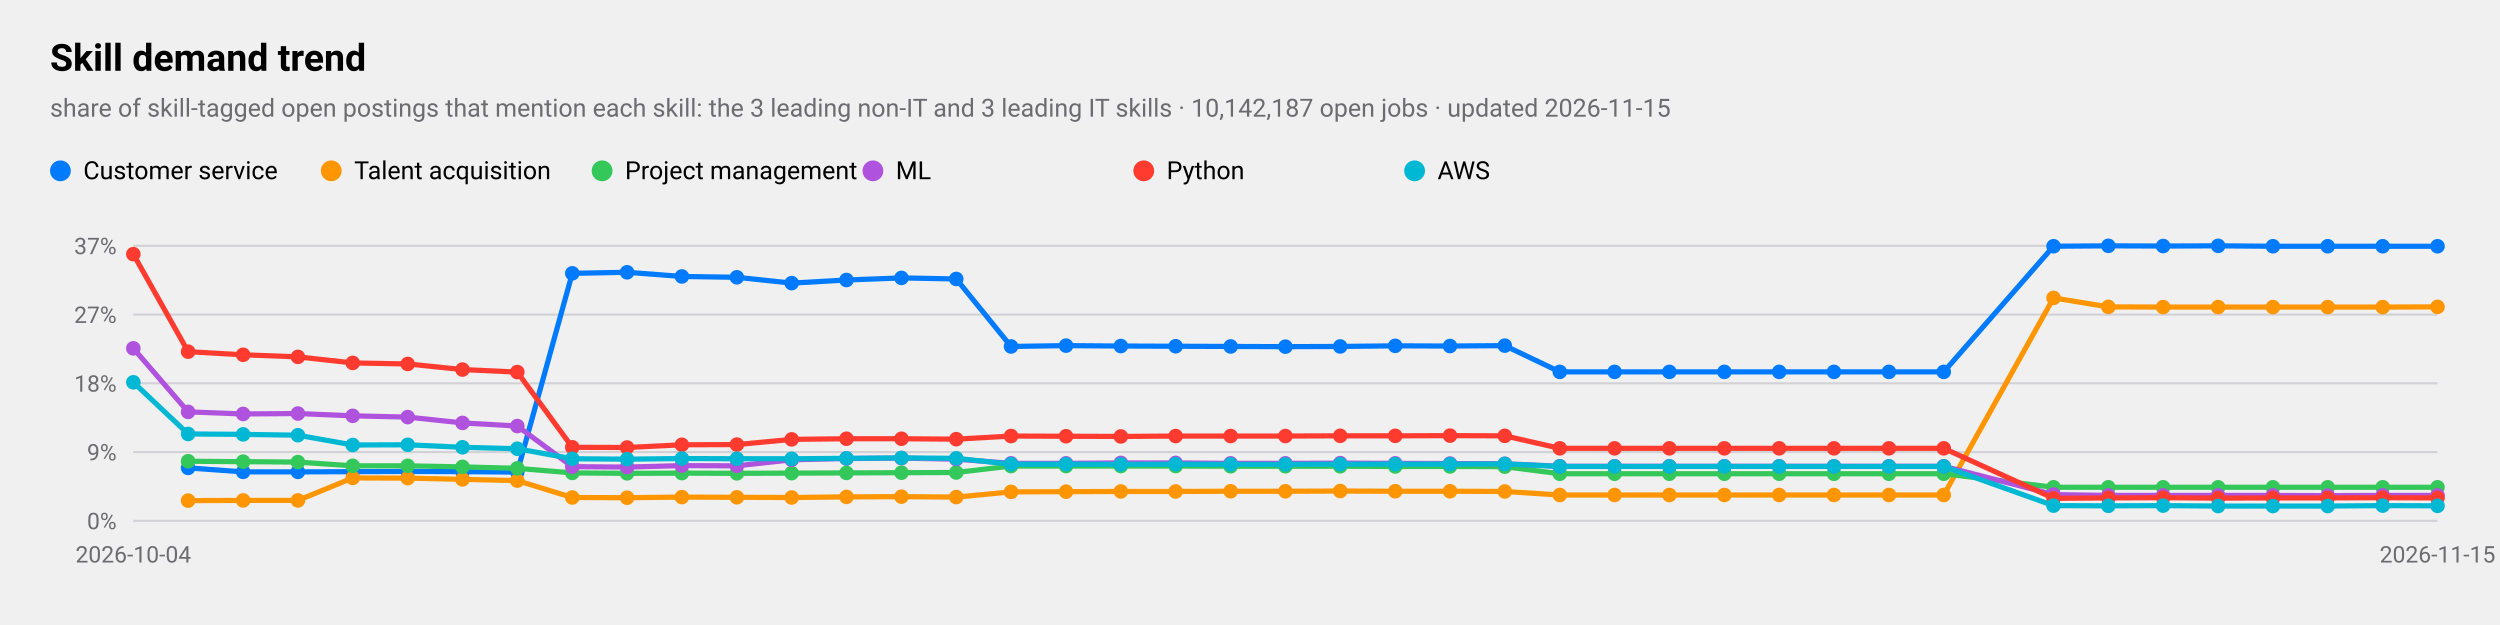
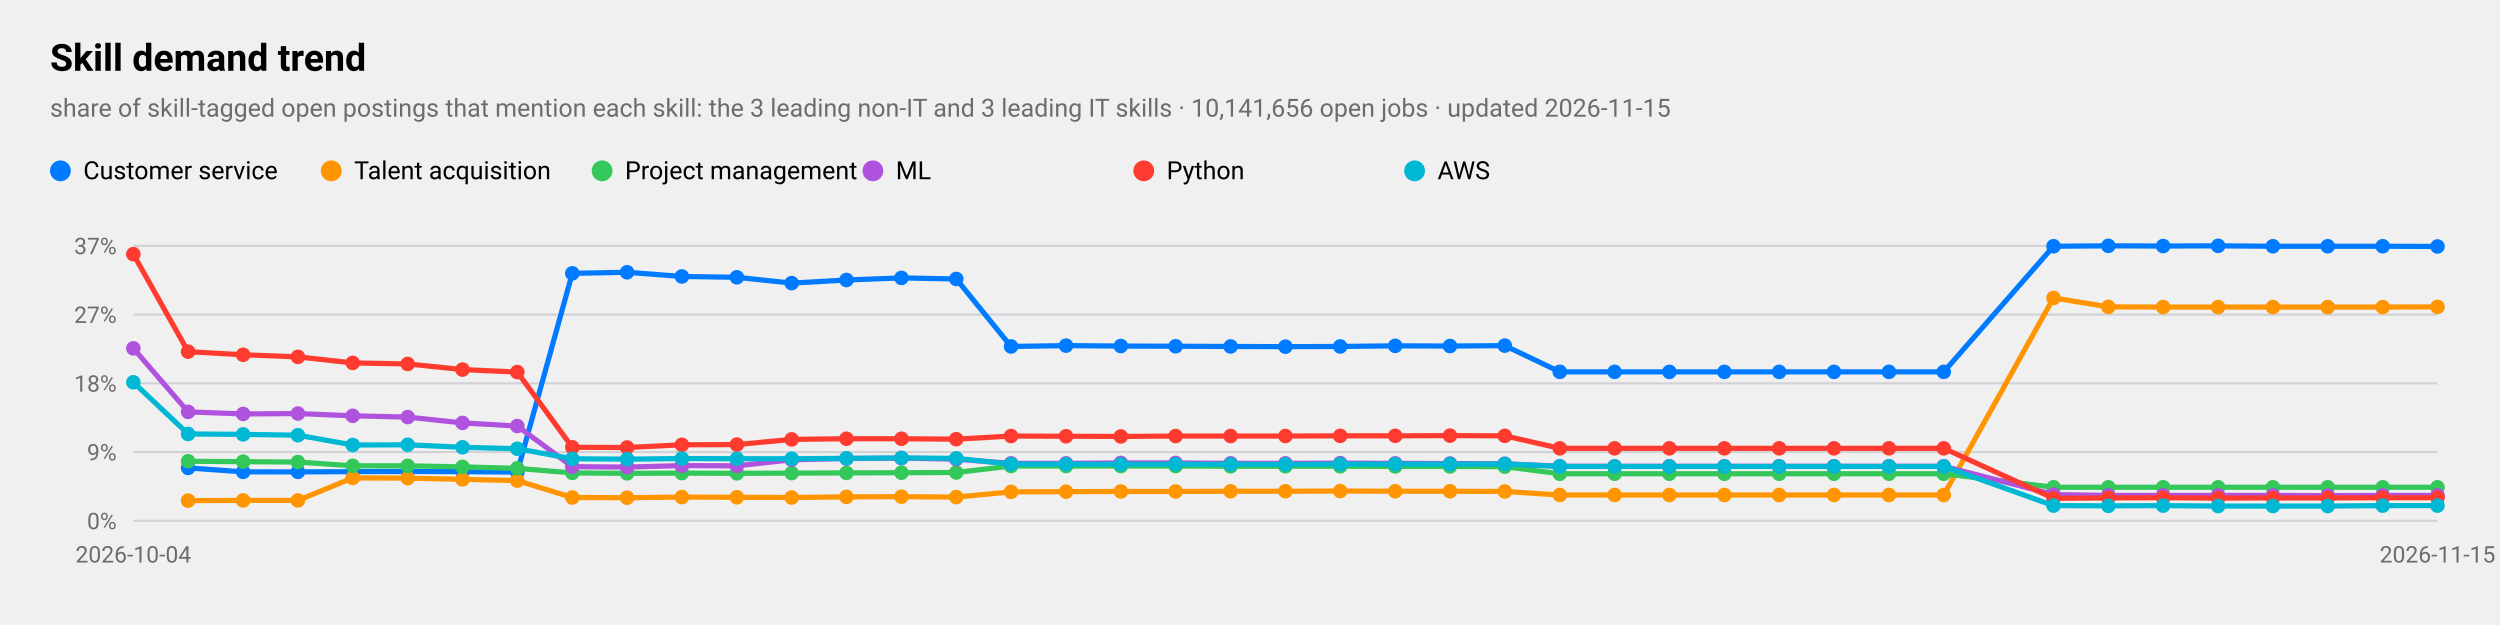
<svg xmlns="http://www.w3.org/2000/svg" viewBox="0 0 1200 300" width="1200" height="300" role="img" aria-label="Skill demand trend">
  <style>
text{font-family:-apple-system,BlinkMacSystemFont,"SF Pro Text","Helvetica Neue","Segoe UI",Roboto,sans-serif;fill:#000}
.sub,.val,.axis{fill:#6c6c70}.bar{fill:#007aff}.track{fill:#e5e5ea}.grid{stroke:#d1d1d6}
.l1{fill:none;stroke:#007aff;stroke-width:2.5}.d1{fill:#007aff}.l2{fill:none;stroke:#ff9500;stroke-width:2.5}.d2{fill:#ff9500}
.l3{fill:none;stroke:#34c759;stroke-width:2.5}.d3{fill:#34c759}.l4{fill:none;stroke:#af52de;stroke-width:2.5}.d4{fill:#af52de}
.l5{fill:none;stroke:#ff3b30;stroke-width:2.5}.d5{fill:#ff3b30}.l6{fill:none;stroke:#00b8d4;stroke-width:2.5}.d6{fill:#00b8d4}
@media(prefers-color-scheme:dark){text{fill:#fff}.sub,.val,.axis{fill:#98989d}.bar{fill:#0a84ff}.track{fill:#2c2c2e}.grid{stroke:#38383a}
.l1{stroke:#0a84ff}.d1{fill:#0a84ff}.l2{stroke:#ff9f0a}.d2{fill:#ff9f0a}
.l3{stroke:#30d158}.d3{fill:#30d158}.l4{stroke:#bf5af2}.d4{fill:#bf5af2}.l5{stroke:#ff453a}.d5{fill:#ff453a}.l6{stroke:#40cbe0}.d6{fill:#40cbe0}}
</style>
  <text x="24" y="34" font-size="18" font-weight="600">Skill demand trend</text>
-   <text class="sub" x="24" y="56" font-size="12">share of skill-tagged open postings that mention each skill: the 3 leading non-IT and 3 leading IT skills · 10,142,187 open jobs · updated 2026-11-15</text>
+   <text class="sub" x="24" y="56" font-size="12">share of skill-tagged open postings that mention each skill: the 3 leading non-IT and 3 leading IT skills · 10,141,656 open jobs · updated 2026-11-15</text>
  <line class="grid" x1="64" x2="1170" y1="250.0" y2="250.0" />
  <text class="axis" x="56" y="254.0" font-size="11" text-anchor="end">0%</text>
  <line class="grid" x1="64" x2="1170" y1="217.0" y2="217.0" />
  <text class="axis" x="56" y="221.0" font-size="11" text-anchor="end">9%</text>
  <line class="grid" x1="64" x2="1170" y1="184.0" y2="184.0" />
  <text class="axis" x="56" y="188.0" font-size="11" text-anchor="end">18%</text>
  <line class="grid" x1="64" x2="1170" y1="151.0" y2="151.0" />
  <text class="axis" x="56" y="155.0" font-size="11" text-anchor="end">27%</text>
  <line class="grid" x1="64" x2="1170" y1="118.0" y2="118.0" />
  <text class="axis" x="56" y="122.0" font-size="11" text-anchor="end">37%</text>
  <text class="axis" x="64.0" y="270" font-size="11" text-anchor="middle">2026-10-04</text>
  <text class="axis" x="1170.0" y="270" font-size="11" text-anchor="middle">2026-11-15</text>
-   <polyline class="l1" points="90.3,224.6 116.7,226.5 143.0,226.5 169.3,226.4 195.7,226.3 222.0,226.4 248.3,226.6 274.7,131.2 301.0,130.7 327.3,132.7 353.7,133.1 380.0,135.9 406.3,134.4 432.7,133.4 459.0,133.9 485.3,166.3 511.7,165.9 538.0,166.1 564.3,166.2 590.7,166.3 617.0,166.4 643.3,166.3 669.7,166.0 696.0,166.1 722.3,165.9 748.7,178.5 775.0,178.5 801.3,178.5 827.7,178.5 854.0,178.5 880.3,178.5 906.7,178.5 933.0,178.5 985.7,118.2 1012.0,118.0 1038.3,118.1 1064.7,118.0 1091.0,118.2 1117.3,118.2 1143.7,118.2 1170.0,118.2" />
+   <polyline class="l1" points="90.3,224.6 116.7,226.5 143.0,226.5 169.3,226.4 195.7,226.3 222.0,226.4 248.3,226.6 274.7,131.2 301.0,130.7 327.3,132.7 353.7,133.1 380.0,135.9 406.3,134.4 432.7,133.4 459.0,133.9 485.3,166.3 511.7,165.9 538.0,166.1 564.3,166.2 590.7,166.3 617.0,166.4 643.3,166.3 669.7,166.0 696.0,166.1 722.3,165.9 748.7,178.5 775.0,178.5 801.3,178.5 827.7,178.5 854.0,178.5 880.3,178.5 906.7,178.5 933.0,178.5 985.7,118.2 1012.0,118.0 1038.3,118.1 1064.7,118.0 1091.0,118.2 1117.3,118.2 1143.7,118.2 1170.0,118.3" />
  <circle class="d1" cx="90.3" cy="224.6" r="3.5" />
  <circle class="d1" cx="116.7" cy="226.5" r="3.5" />
  <circle class="d1" cx="143.0" cy="226.5" r="3.5" />
  <circle class="d1" cx="169.3" cy="226.4" r="3.5" />
  <circle class="d1" cx="195.7" cy="226.3" r="3.5" />
  <circle class="d1" cx="222.0" cy="226.4" r="3.5" />
  <circle class="d1" cx="248.3" cy="226.6" r="3.5" />
  <circle class="d1" cx="274.7" cy="131.2" r="3.5" />
  <circle class="d1" cx="301.0" cy="130.7" r="3.5" />
  <circle class="d1" cx="327.3" cy="132.7" r="3.5" />
  <circle class="d1" cx="353.7" cy="133.1" r="3.5" />
  <circle class="d1" cx="380.0" cy="135.9" r="3.5" />
  <circle class="d1" cx="406.3" cy="134.4" r="3.5" />
  <circle class="d1" cx="432.7" cy="133.4" r="3.5" />
  <circle class="d1" cx="459.0" cy="133.9" r="3.5" />
  <circle class="d1" cx="485.3" cy="166.3" r="3.5" />
  <circle class="d1" cx="511.7" cy="165.9" r="3.5" />
  <circle class="d1" cx="538.0" cy="166.1" r="3.5" />
  <circle class="d1" cx="564.3" cy="166.2" r="3.5" />
  <circle class="d1" cx="590.7" cy="166.3" r="3.5" />
  <circle class="d1" cx="617.0" cy="166.4" r="3.5" />
  <circle class="d1" cx="643.3" cy="166.3" r="3.5" />
  <circle class="d1" cx="669.7" cy="166.0" r="3.5" />
  <circle class="d1" cx="696.0" cy="166.1" r="3.5" />
  <circle class="d1" cx="722.3" cy="165.9" r="3.5" />
  <circle class="d1" cx="748.7" cy="178.5" r="3.5" />
  <circle class="d1" cx="775.0" cy="178.5" r="3.5" />
  <circle class="d1" cx="801.3" cy="178.5" r="3.5" />
  <circle class="d1" cx="827.7" cy="178.5" r="3.5" />
  <circle class="d1" cx="854.0" cy="178.5" r="3.5" />
  <circle class="d1" cx="880.3" cy="178.5" r="3.5" />
  <circle class="d1" cx="906.7" cy="178.5" r="3.5" />
  <circle class="d1" cx="933.0" cy="178.5" r="3.5" />
  <circle class="d1" cx="985.7" cy="118.2" r="3.5" />
  <circle class="d1" cx="1012.0" cy="118.0" r="3.5" />
  <circle class="d1" cx="1038.3" cy="118.1" r="3.5" />
  <circle class="d1" cx="1064.7" cy="118.0" r="3.5" />
  <circle class="d1" cx="1091.0" cy="118.2" r="3.5" />
  <circle class="d1" cx="1117.3" cy="118.2" r="3.5" />
  <circle class="d1" cx="1143.7" cy="118.2" r="3.5" />
-   <circle class="d1" cx="1170.0" cy="118.2" r="3.5" />
+   <circle class="d1" cx="1170.0" cy="118.3" r="3.5" />
  <circle class="d1" cx="29" cy="82" r="5" />
  <text x="40" y="86" font-size="12">Customer service</text>
  <polyline class="l2" points="90.3,240.3 116.7,240.2 143.0,240.2 169.3,229.4 195.7,229.5 222.0,230.1 248.3,230.7 274.7,238.8 301.0,238.9 327.3,238.6 353.7,238.7 380.0,238.8 406.3,238.5 432.7,238.4 459.0,238.6 485.3,236.1 511.7,236.0 538.0,235.9 564.3,235.9 590.7,235.8 617.0,235.8 643.3,235.7 669.7,235.8 696.0,235.8 722.3,235.9 748.7,237.6 775.0,237.6 801.3,237.6 827.7,237.6 854.0,237.6 880.3,237.6 906.7,237.6 933.0,237.6 985.7,143.0 1012.0,147.3 1038.3,147.4 1064.7,147.4 1091.0,147.4 1117.3,147.4 1143.7,147.4 1170.0,147.3" />
  <circle class="d2" cx="90.3" cy="240.3" r="3.5" />
  <circle class="d2" cx="116.7" cy="240.2" r="3.5" />
  <circle class="d2" cx="143.0" cy="240.2" r="3.5" />
  <circle class="d2" cx="169.3" cy="229.4" r="3.5" />
  <circle class="d2" cx="195.7" cy="229.5" r="3.5" />
  <circle class="d2" cx="222.0" cy="230.1" r="3.5" />
  <circle class="d2" cx="248.3" cy="230.7" r="3.5" />
  <circle class="d2" cx="274.7" cy="238.8" r="3.5" />
  <circle class="d2" cx="301.0" cy="238.9" r="3.5" />
  <circle class="d2" cx="327.3" cy="238.6" r="3.5" />
  <circle class="d2" cx="353.7" cy="238.7" r="3.5" />
  <circle class="d2" cx="380.0" cy="238.8" r="3.5" />
  <circle class="d2" cx="406.3" cy="238.5" r="3.5" />
  <circle class="d2" cx="432.7" cy="238.4" r="3.5" />
  <circle class="d2" cx="459.0" cy="238.6" r="3.5" />
  <circle class="d2" cx="485.3" cy="236.1" r="3.5" />
  <circle class="d2" cx="511.7" cy="236.0" r="3.5" />
  <circle class="d2" cx="538.0" cy="235.9" r="3.5" />
  <circle class="d2" cx="564.3" cy="235.9" r="3.5" />
  <circle class="d2" cx="590.7" cy="235.8" r="3.5" />
  <circle class="d2" cx="617.0" cy="235.8" r="3.5" />
  <circle class="d2" cx="643.3" cy="235.7" r="3.5" />
  <circle class="d2" cx="669.7" cy="235.8" r="3.5" />
  <circle class="d2" cx="696.0" cy="235.8" r="3.5" />
  <circle class="d2" cx="722.3" cy="235.9" r="3.5" />
  <circle class="d2" cx="748.7" cy="237.6" r="3.5" />
  <circle class="d2" cx="775.0" cy="237.6" r="3.5" />
  <circle class="d2" cx="801.3" cy="237.6" r="3.5" />
  <circle class="d2" cx="827.7" cy="237.6" r="3.5" />
  <circle class="d2" cx="854.0" cy="237.6" r="3.5" />
  <circle class="d2" cx="880.3" cy="237.6" r="3.5" />
  <circle class="d2" cx="906.7" cy="237.6" r="3.5" />
  <circle class="d2" cx="933.0" cy="237.6" r="3.5" />
  <circle class="d2" cx="985.7" cy="143.0" r="3.5" />
  <circle class="d2" cx="1012.0" cy="147.3" r="3.5" />
  <circle class="d2" cx="1038.3" cy="147.4" r="3.5" />
  <circle class="d2" cx="1064.7" cy="147.4" r="3.5" />
  <circle class="d2" cx="1091.0" cy="147.4" r="3.5" />
  <circle class="d2" cx="1117.3" cy="147.4" r="3.5" />
  <circle class="d2" cx="1143.7" cy="147.4" r="3.5" />
  <circle class="d2" cx="1170.0" cy="147.3" r="3.5" />
  <circle class="d2" cx="159" cy="82" r="5" />
  <text x="170" y="86" font-size="12">Talent acquisition</text>
  <polyline class="l3" points="90.3,221.4 116.7,221.6 143.0,221.8 169.3,223.6 195.7,223.6 222.0,224.1 248.3,224.8 274.7,227.0 301.0,227.2 327.3,227.1 353.7,227.2 380.0,227.1 406.3,227.0 432.7,226.9 459.0,226.8 485.3,223.7 511.7,223.7 538.0,223.7 564.3,223.7 590.7,223.8 617.0,223.8 643.3,223.8 669.7,223.9 696.0,223.9 722.3,224.0 748.7,227.4 775.0,227.4 801.3,227.4 827.7,227.4 854.0,227.4 880.3,227.4 906.7,227.4 933.0,227.4 985.7,233.9 1012.0,233.9 1038.3,233.9 1064.7,233.9 1091.0,233.9 1117.3,233.9 1143.7,233.9 1170.0,233.9" />
  <circle class="d3" cx="90.3" cy="221.4" r="3.5" />
  <circle class="d3" cx="116.7" cy="221.6" r="3.5" />
  <circle class="d3" cx="143.0" cy="221.8" r="3.5" />
  <circle class="d3" cx="169.3" cy="223.6" r="3.5" />
  <circle class="d3" cx="195.7" cy="223.6" r="3.5" />
  <circle class="d3" cx="222.0" cy="224.1" r="3.5" />
  <circle class="d3" cx="248.3" cy="224.8" r="3.5" />
  <circle class="d3" cx="274.7" cy="227.0" r="3.5" />
  <circle class="d3" cx="301.0" cy="227.2" r="3.5" />
  <circle class="d3" cx="327.3" cy="227.1" r="3.5" />
  <circle class="d3" cx="353.7" cy="227.2" r="3.5" />
  <circle class="d3" cx="380.0" cy="227.1" r="3.5" />
  <circle class="d3" cx="406.3" cy="227.0" r="3.5" />
  <circle class="d3" cx="432.7" cy="226.9" r="3.5" />
  <circle class="d3" cx="459.0" cy="226.8" r="3.5" />
  <circle class="d3" cx="485.3" cy="223.7" r="3.5" />
  <circle class="d3" cx="511.7" cy="223.7" r="3.5" />
  <circle class="d3" cx="538.0" cy="223.7" r="3.5" />
  <circle class="d3" cx="564.3" cy="223.7" r="3.5" />
  <circle class="d3" cx="590.7" cy="223.8" r="3.5" />
  <circle class="d3" cx="617.0" cy="223.8" r="3.5" />
  <circle class="d3" cx="643.3" cy="223.8" r="3.5" />
  <circle class="d3" cx="669.7" cy="223.9" r="3.5" />
  <circle class="d3" cx="696.0" cy="223.9" r="3.5" />
  <circle class="d3" cx="722.3" cy="224.0" r="3.5" />
  <circle class="d3" cx="748.7" cy="227.4" r="3.5" />
  <circle class="d3" cx="775.0" cy="227.4" r="3.5" />
  <circle class="d3" cx="801.3" cy="227.4" r="3.5" />
  <circle class="d3" cx="827.7" cy="227.4" r="3.5" />
  <circle class="d3" cx="854.0" cy="227.4" r="3.5" />
  <circle class="d3" cx="880.3" cy="227.4" r="3.5" />
  <circle class="d3" cx="906.7" cy="227.4" r="3.5" />
  <circle class="d3" cx="933.0" cy="227.4" r="3.5" />
  <circle class="d3" cx="985.7" cy="233.9" r="3.5" />
  <circle class="d3" cx="1012.0" cy="233.9" r="3.5" />
  <circle class="d3" cx="1038.3" cy="233.9" r="3.5" />
  <circle class="d3" cx="1064.7" cy="233.9" r="3.5" />
  <circle class="d3" cx="1091.0" cy="233.9" r="3.5" />
  <circle class="d3" cx="1117.3" cy="233.9" r="3.5" />
  <circle class="d3" cx="1143.7" cy="233.9" r="3.5" />
  <circle class="d3" cx="1170.0" cy="233.9" r="3.5" />
  <circle class="d3" cx="289" cy="82" r="5" />
  <text x="300" y="86" font-size="12">Project management</text>
  <polyline class="l4" points="64.0,167.2 90.3,197.7 116.7,198.7 143.0,198.5 169.3,199.6 195.7,200.2 222.0,203.0 248.3,204.5 274.7,224.0 301.0,224.2 327.3,223.5 353.7,223.6 380.0,220.7 406.3,220.1 432.7,219.9 459.0,220.4 485.3,222.4 511.7,222.4 538.0,222.2 564.3,222.2 590.7,222.4 617.0,222.4 643.3,222.3 669.7,222.4 696.0,222.5 722.3,222.6 748.7,223.8 775.0,223.8 801.3,223.8 827.7,223.8 854.0,223.8 880.3,223.8 906.7,223.8 933.0,223.8 985.7,237.4 1012.0,237.8 1038.3,237.8 1064.7,237.8 1091.0,237.8 1117.3,237.9 1143.7,237.8 1170.0,237.8" />
  <circle class="d4" cx="64.0" cy="167.2" r="3.5" />
  <circle class="d4" cx="90.3" cy="197.7" r="3.5" />
  <circle class="d4" cx="116.7" cy="198.7" r="3.5" />
  <circle class="d4" cx="143.0" cy="198.5" r="3.5" />
  <circle class="d4" cx="169.3" cy="199.6" r="3.5" />
  <circle class="d4" cx="195.7" cy="200.2" r="3.5" />
  <circle class="d4" cx="222.0" cy="203.0" r="3.5" />
  <circle class="d4" cx="248.3" cy="204.5" r="3.5" />
  <circle class="d4" cx="274.7" cy="224.0" r="3.5" />
  <circle class="d4" cx="301.0" cy="224.2" r="3.5" />
  <circle class="d4" cx="327.3" cy="223.5" r="3.5" />
  <circle class="d4" cx="353.7" cy="223.6" r="3.5" />
  <circle class="d4" cx="380.0" cy="220.7" r="3.5" />
  <circle class="d4" cx="406.3" cy="220.1" r="3.5" />
  <circle class="d4" cx="432.7" cy="219.9" r="3.5" />
  <circle class="d4" cx="459.0" cy="220.4" r="3.5" />
  <circle class="d4" cx="485.3" cy="222.4" r="3.5" />
  <circle class="d4" cx="511.7" cy="222.4" r="3.5" />
  <circle class="d4" cx="538.0" cy="222.2" r="3.5" />
  <circle class="d4" cx="564.3" cy="222.2" r="3.5" />
  <circle class="d4" cx="590.7" cy="222.4" r="3.5" />
  <circle class="d4" cx="617.0" cy="222.4" r="3.5" />
  <circle class="d4" cx="643.3" cy="222.3" r="3.5" />
  <circle class="d4" cx="669.7" cy="222.4" r="3.5" />
  <circle class="d4" cx="696.0" cy="222.5" r="3.5" />
  <circle class="d4" cx="722.3" cy="222.6" r="3.5" />
  <circle class="d4" cx="748.7" cy="223.8" r="3.5" />
  <circle class="d4" cx="775.0" cy="223.8" r="3.5" />
  <circle class="d4" cx="801.3" cy="223.8" r="3.5" />
  <circle class="d4" cx="827.7" cy="223.8" r="3.5" />
  <circle class="d4" cx="854.0" cy="223.8" r="3.5" />
  <circle class="d4" cx="880.3" cy="223.8" r="3.5" />
  <circle class="d4" cx="906.7" cy="223.8" r="3.5" />
  <circle class="d4" cx="933.0" cy="223.8" r="3.5" />
  <circle class="d4" cx="985.7" cy="237.4" r="3.5" />
  <circle class="d4" cx="1012.0" cy="237.8" r="3.5" />
  <circle class="d4" cx="1038.3" cy="237.8" r="3.5" />
  <circle class="d4" cx="1064.7" cy="237.8" r="3.5" />
  <circle class="d4" cx="1091.0" cy="237.8" r="3.5" />
  <circle class="d4" cx="1117.3" cy="237.9" r="3.5" />
  <circle class="d4" cx="1143.7" cy="237.8" r="3.5" />
  <circle class="d4" cx="1170.0" cy="237.8" r="3.5" />
  <circle class="d4" cx="419" cy="82" r="5" />
  <text x="430" y="86" font-size="12">ML</text>
-   <polyline class="l5" points="64.0,122.0 90.3,168.8 116.7,170.3 143.0,171.3 169.3,174.2 195.7,174.7 222.0,177.4 248.3,178.6 274.7,214.7 301.0,214.8 327.3,213.5 353.7,213.4 380.0,210.9 406.3,210.6 432.7,210.6 459.0,210.8 485.3,209.3 511.7,209.4 538.0,209.5 564.3,209.3 590.7,209.3 617.0,209.3 643.3,209.2 669.7,209.2 696.0,209.1 722.3,209.2 748.7,215.2 775.0,215.2 801.3,215.2 827.7,215.2 854.0,215.2 880.3,215.2 906.7,215.2 933.0,215.2 985.7,239.2 1012.0,239.0 1038.3,238.9 1064.7,239.1 1091.0,239.0 1117.3,239.0 1143.7,238.9 1170.0,239.0" />
+   <polyline class="l5" points="64.0,122.0 90.3,168.8 116.7,170.3 143.0,171.3 169.3,174.2 195.7,174.7 222.0,177.4 248.3,178.6 274.7,214.7 301.0,214.8 327.3,213.5 353.7,213.4 380.0,210.9 406.3,210.6 432.7,210.6 459.0,210.8 485.3,209.3 511.7,209.4 538.0,209.5 564.3,209.3 590.7,209.3 617.0,209.3 643.3,209.2 669.7,209.2 696.0,209.1 722.3,209.2 748.7,215.2 775.0,215.2 801.3,215.2 827.7,215.2 854.0,215.2 880.3,215.2 906.7,215.2 933.0,215.2 985.7,239.2 1012.0,239.0 1038.3,238.9 1064.7,239.1 1091.0,239.0 1117.3,239.0 1143.7,238.9 1170.0,238.9" />
  <circle class="d5" cx="64.0" cy="122.0" r="3.5" />
  <circle class="d5" cx="90.3" cy="168.8" r="3.5" />
  <circle class="d5" cx="116.7" cy="170.3" r="3.5" />
  <circle class="d5" cx="143.0" cy="171.3" r="3.5" />
  <circle class="d5" cx="169.3" cy="174.2" r="3.5" />
  <circle class="d5" cx="195.7" cy="174.7" r="3.5" />
  <circle class="d5" cx="222.0" cy="177.4" r="3.5" />
  <circle class="d5" cx="248.3" cy="178.6" r="3.5" />
  <circle class="d5" cx="274.7" cy="214.7" r="3.5" />
  <circle class="d5" cx="301.0" cy="214.8" r="3.5" />
  <circle class="d5" cx="327.3" cy="213.5" r="3.5" />
  <circle class="d5" cx="353.7" cy="213.4" r="3.5" />
  <circle class="d5" cx="380.0" cy="210.9" r="3.5" />
  <circle class="d5" cx="406.3" cy="210.6" r="3.5" />
  <circle class="d5" cx="432.7" cy="210.6" r="3.5" />
  <circle class="d5" cx="459.0" cy="210.8" r="3.5" />
  <circle class="d5" cx="485.3" cy="209.3" r="3.5" />
  <circle class="d5" cx="511.7" cy="209.4" r="3.5" />
  <circle class="d5" cx="538.0" cy="209.5" r="3.5" />
  <circle class="d5" cx="564.3" cy="209.3" r="3.5" />
  <circle class="d5" cx="590.7" cy="209.3" r="3.5" />
  <circle class="d5" cx="617.0" cy="209.3" r="3.5" />
  <circle class="d5" cx="643.3" cy="209.2" r="3.5" />
  <circle class="d5" cx="669.7" cy="209.2" r="3.5" />
  <circle class="d5" cx="696.0" cy="209.1" r="3.5" />
  <circle class="d5" cx="722.3" cy="209.2" r="3.5" />
  <circle class="d5" cx="748.7" cy="215.2" r="3.5" />
  <circle class="d5" cx="775.0" cy="215.2" r="3.5" />
  <circle class="d5" cx="801.3" cy="215.2" r="3.5" />
  <circle class="d5" cx="827.7" cy="215.2" r="3.5" />
  <circle class="d5" cx="854.0" cy="215.2" r="3.5" />
  <circle class="d5" cx="880.3" cy="215.2" r="3.5" />
  <circle class="d5" cx="906.7" cy="215.2" r="3.5" />
  <circle class="d5" cx="933.0" cy="215.2" r="3.5" />
  <circle class="d5" cx="985.7" cy="239.2" r="3.5" />
  <circle class="d5" cx="1012.0" cy="239.0" r="3.5" />
  <circle class="d5" cx="1038.3" cy="238.9" r="3.5" />
  <circle class="d5" cx="1064.7" cy="239.1" r="3.5" />
  <circle class="d5" cx="1091.0" cy="239.0" r="3.5" />
  <circle class="d5" cx="1117.3" cy="239.0" r="3.5" />
  <circle class="d5" cx="1143.7" cy="238.9" r="3.5" />
-   <circle class="d5" cx="1170.0" cy="239.0" r="3.5" />
+   <circle class="d5" cx="1170.0" cy="238.9" r="3.5" />
  <circle class="d5" cx="549" cy="82" r="5" />
  <text x="560" y="86" font-size="12">Python</text>
-   <polyline class="l6" points="64.0,183.5 90.3,208.3 116.7,208.5 143.0,208.9 169.3,213.6 195.7,213.5 222.0,214.7 248.3,215.4 274.7,220.2 301.0,220.4 327.3,220.1 353.7,220.2 380.0,220.2 406.3,220.0 432.7,219.8 459.0,220.0 485.3,222.8 511.7,222.8 538.0,222.9 564.3,222.8 590.7,222.9 617.0,222.9 643.3,222.8 669.7,222.8 696.0,222.8 722.3,222.7 748.7,223.9 775.0,223.9 801.3,223.9 827.7,223.9 854.0,223.9 880.3,223.9 906.7,223.9 933.0,223.9 985.7,242.7 1012.0,242.8 1038.3,242.7 1064.7,242.9 1091.0,242.9 1117.3,242.9 1143.7,242.7 1170.0,242.8" />
+   <polyline class="l6" points="64.0,183.5 90.3,208.3 116.7,208.5 143.0,208.9 169.3,213.6 195.7,213.5 222.0,214.7 248.3,215.4 274.7,220.2 301.0,220.4 327.3,220.1 353.7,220.2 380.0,220.2 406.3,220.0 432.7,219.8 459.0,220.0 485.3,222.8 511.7,222.8 538.0,222.9 564.3,222.8 590.7,222.9 617.0,222.9 643.3,222.8 669.7,222.8 696.0,222.8 722.3,222.7 748.7,223.9 775.0,223.9 801.3,223.9 827.7,223.9 854.0,223.9 880.3,223.9 906.7,223.9 933.0,223.9 985.7,242.7 1012.0,242.8 1038.3,242.7 1064.7,242.9 1091.0,242.9 1117.3,242.9 1143.7,242.7 1170.0,242.7" />
  <circle class="d6" cx="64.0" cy="183.5" r="3.5" />
  <circle class="d6" cx="90.3" cy="208.3" r="3.5" />
  <circle class="d6" cx="116.7" cy="208.5" r="3.5" />
  <circle class="d6" cx="143.0" cy="208.9" r="3.5" />
  <circle class="d6" cx="169.3" cy="213.6" r="3.5" />
  <circle class="d6" cx="195.7" cy="213.5" r="3.5" />
  <circle class="d6" cx="222.0" cy="214.7" r="3.5" />
  <circle class="d6" cx="248.3" cy="215.4" r="3.5" />
  <circle class="d6" cx="274.7" cy="220.2" r="3.5" />
  <circle class="d6" cx="301.0" cy="220.4" r="3.5" />
  <circle class="d6" cx="327.3" cy="220.1" r="3.5" />
  <circle class="d6" cx="353.7" cy="220.2" r="3.5" />
  <circle class="d6" cx="380.0" cy="220.2" r="3.5" />
  <circle class="d6" cx="406.3" cy="220.0" r="3.5" />
  <circle class="d6" cx="432.7" cy="219.8" r="3.5" />
  <circle class="d6" cx="459.0" cy="220.0" r="3.5" />
  <circle class="d6" cx="485.3" cy="222.8" r="3.5" />
  <circle class="d6" cx="511.7" cy="222.8" r="3.5" />
  <circle class="d6" cx="538.0" cy="222.9" r="3.5" />
  <circle class="d6" cx="564.3" cy="222.8" r="3.5" />
  <circle class="d6" cx="590.7" cy="222.9" r="3.5" />
  <circle class="d6" cx="617.0" cy="222.9" r="3.5" />
  <circle class="d6" cx="643.3" cy="222.8" r="3.5" />
  <circle class="d6" cx="669.7" cy="222.8" r="3.5" />
  <circle class="d6" cx="696.0" cy="222.8" r="3.5" />
  <circle class="d6" cx="722.3" cy="222.7" r="3.5" />
  <circle class="d6" cx="748.7" cy="223.9" r="3.5" />
  <circle class="d6" cx="775.0" cy="223.9" r="3.5" />
  <circle class="d6" cx="801.3" cy="223.9" r="3.5" />
  <circle class="d6" cx="827.7" cy="223.9" r="3.5" />
  <circle class="d6" cx="854.0" cy="223.9" r="3.5" />
  <circle class="d6" cx="880.3" cy="223.9" r="3.5" />
  <circle class="d6" cx="906.7" cy="223.9" r="3.5" />
  <circle class="d6" cx="933.0" cy="223.9" r="3.5" />
  <circle class="d6" cx="985.7" cy="242.7" r="3.5" />
  <circle class="d6" cx="1012.0" cy="242.8" r="3.5" />
  <circle class="d6" cx="1038.3" cy="242.7" r="3.5" />
  <circle class="d6" cx="1064.7" cy="242.9" r="3.5" />
  <circle class="d6" cx="1091.0" cy="242.9" r="3.5" />
  <circle class="d6" cx="1117.3" cy="242.9" r="3.5" />
  <circle class="d6" cx="1143.7" cy="242.7" r="3.5" />
-   <circle class="d6" cx="1170.0" cy="242.8" r="3.5" />
+   <circle class="d6" cx="1170.0" cy="242.7" r="3.5" />
  <circle class="d6" cx="679" cy="82" r="5" />
  <text x="690" y="86" font-size="12">AWS</text>
</svg>
